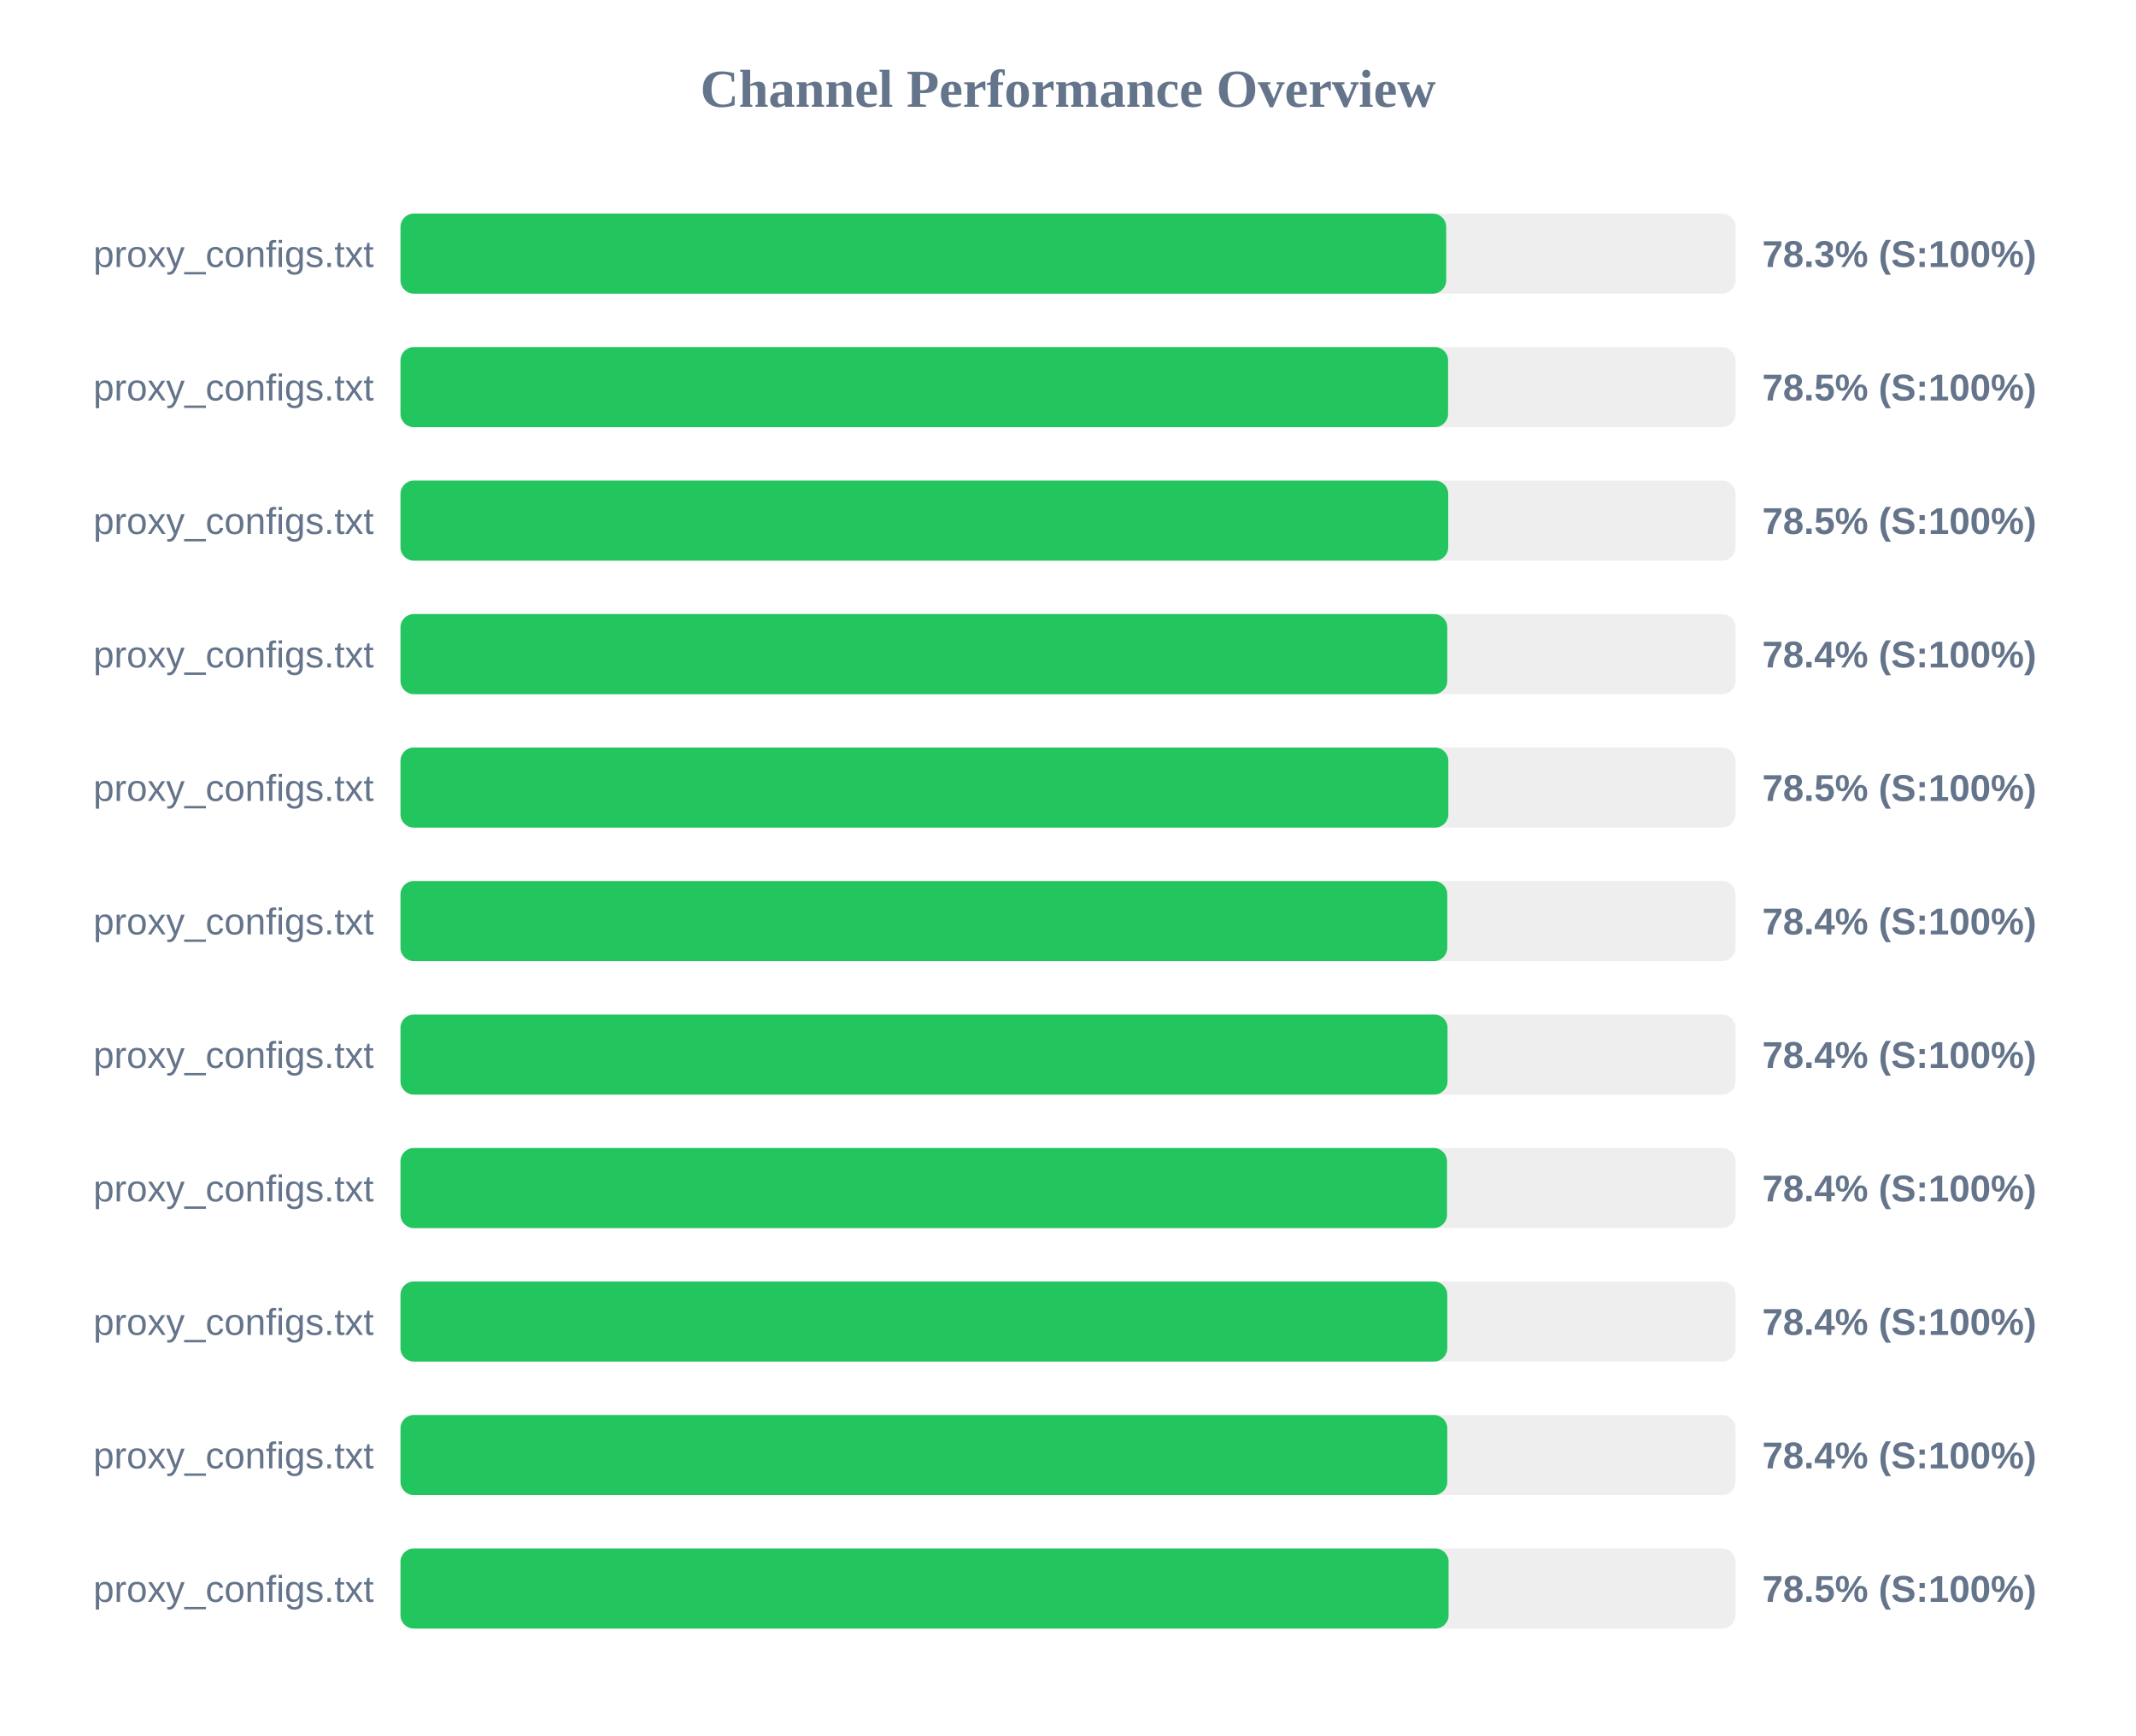
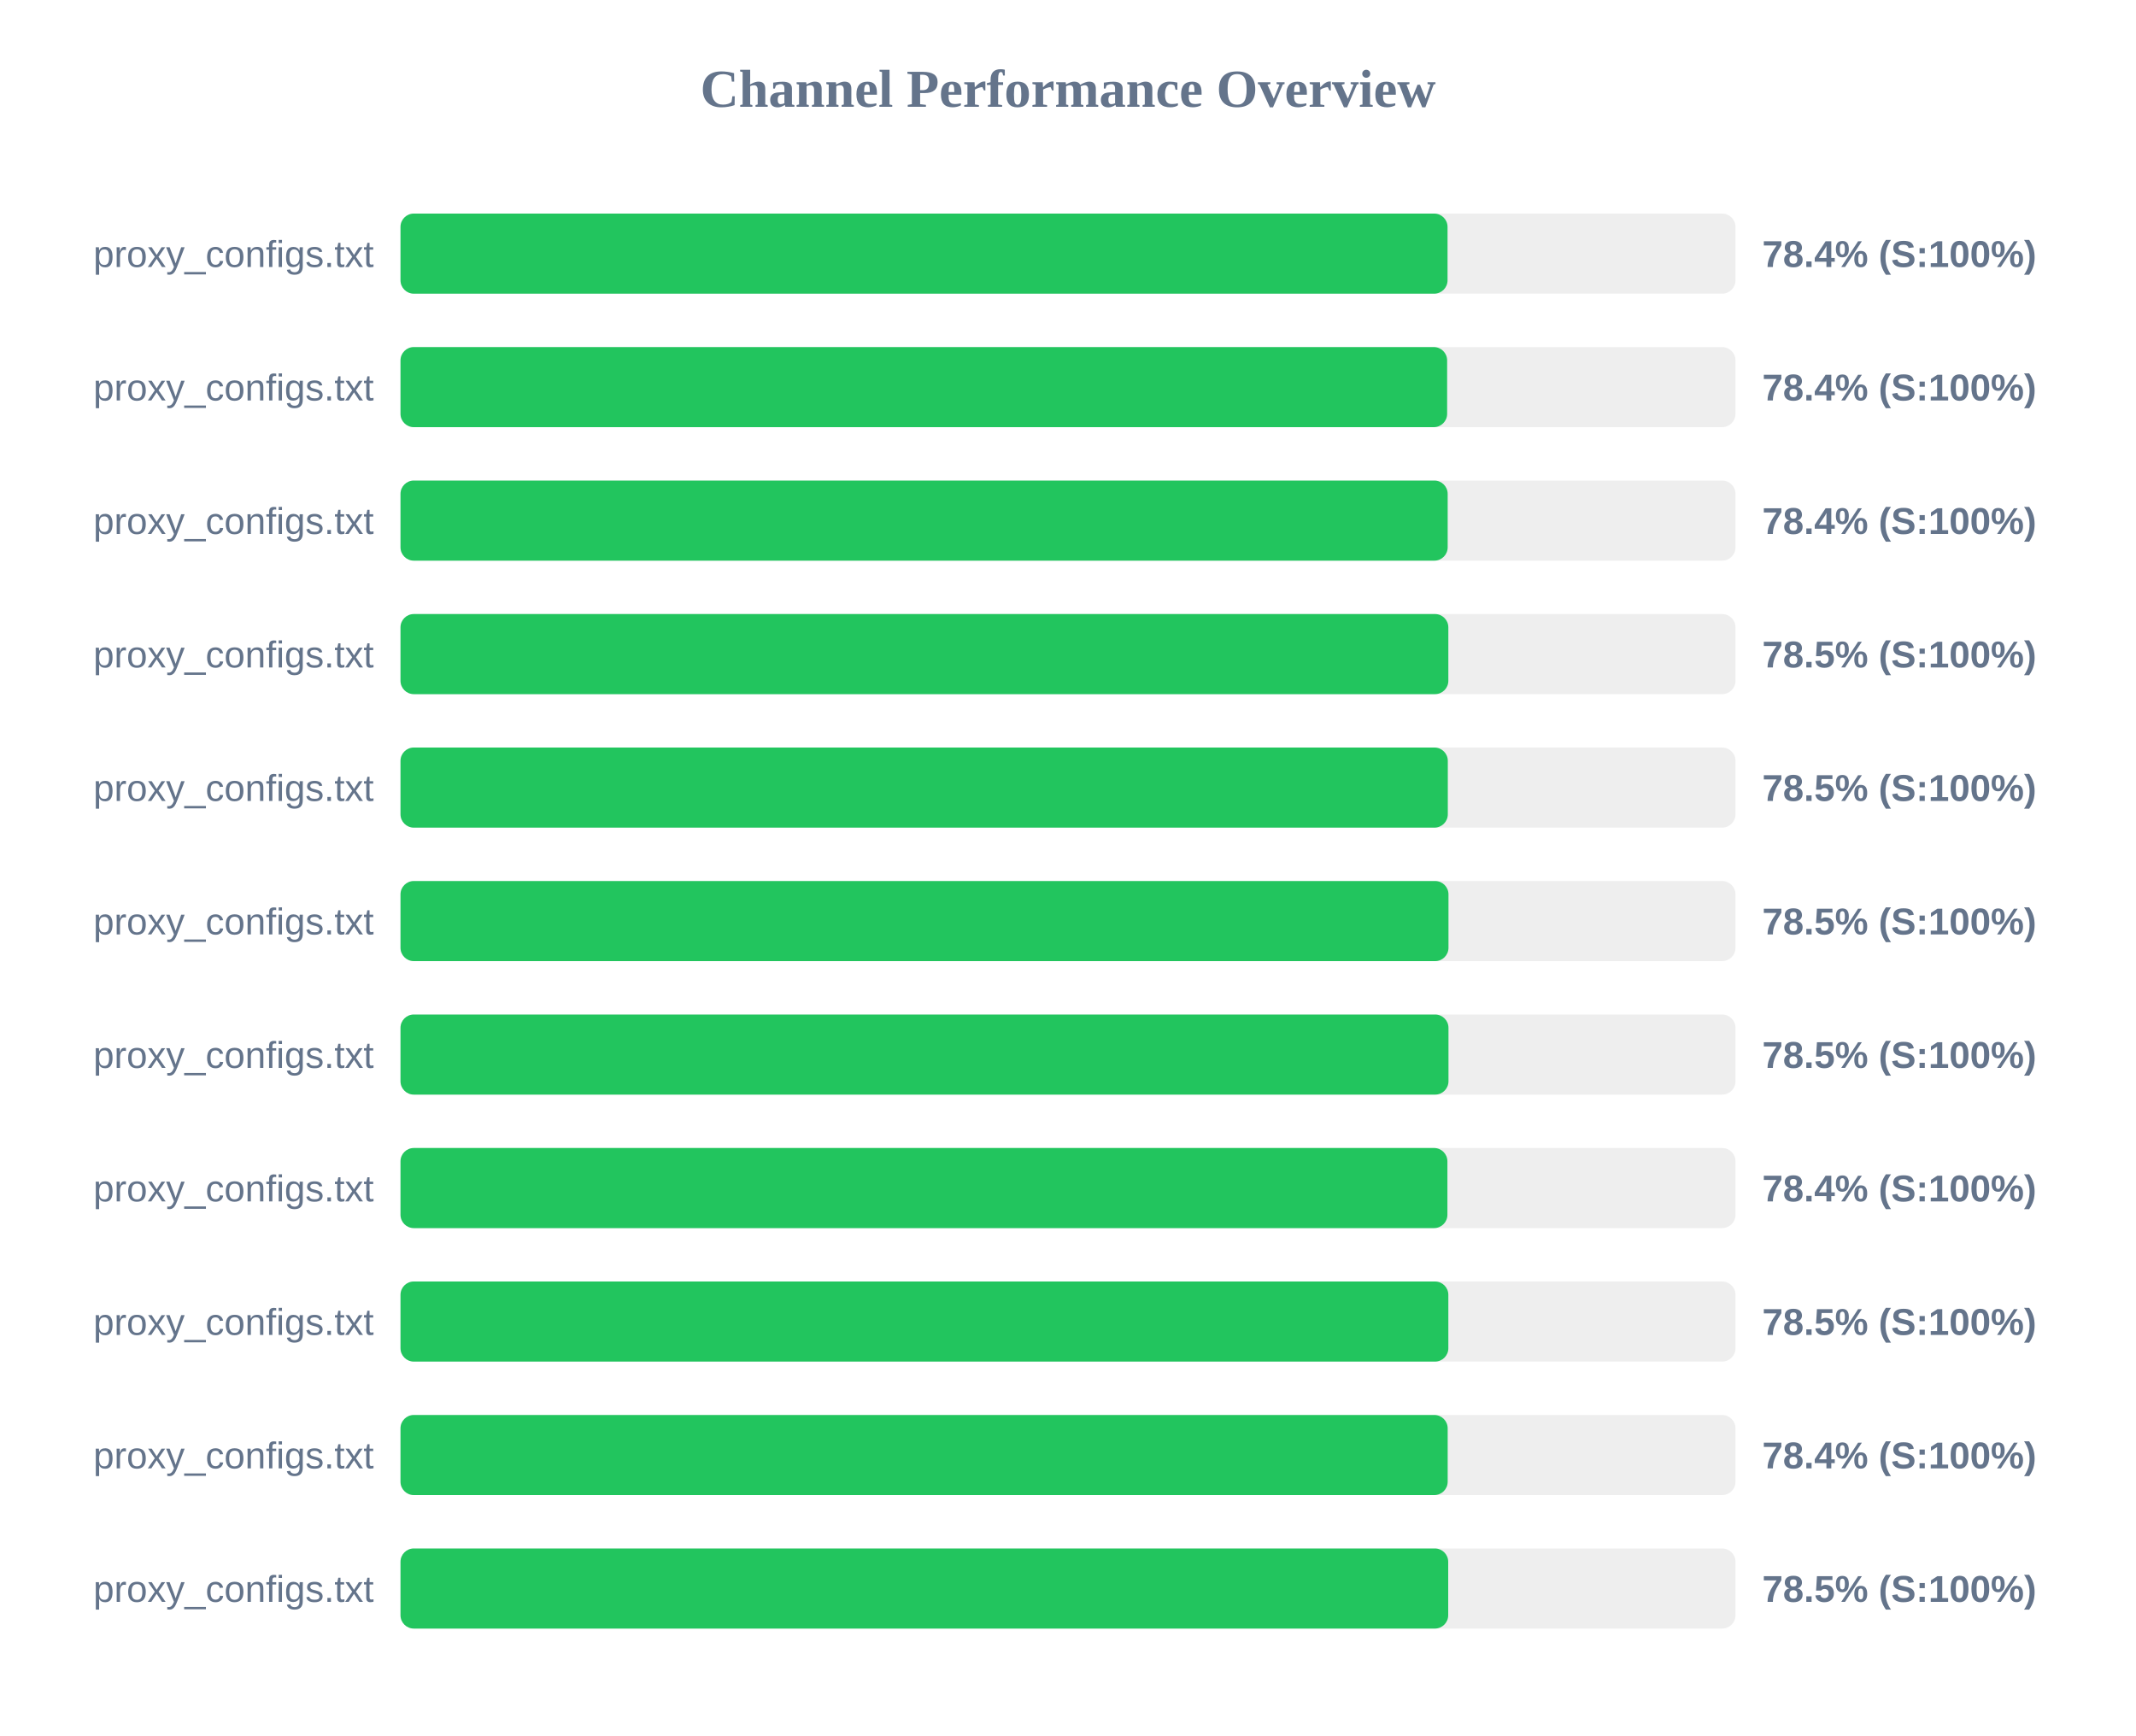
<svg xmlns="http://www.w3.org/2000/svg" width="800" height="650" version="1.1">
  <style>
        .row { font: 14px Arial; fill: #64748b; }
        .score { font: bold 14px Arial; fill: #64748b; }
    </style>
  <text x="400" y="40" text-anchor="middle" font-size="20px" font-weight="bold" fill="#64748b">Channel Performance Overview</text>
  <rect x="150" y="80" width="500" height="30" fill="#eee" rx="5" />
-   <rect x="150" y="80" width="391.65" height="30" fill="#22c55e" rx="5" />
+   <rect x="150" y="80" width="392.15" height="30" fill="#22c55e" rx="5" />
  <text x="140" y="100" text-anchor="end" class="row">proxy_configs.txt</text>
-   <text x="660" y="100" text-anchor="start" class="score">78.3% (S:100%)</text>
+   <text x="660" y="100" text-anchor="start" class="score">78.4% (S:100%)</text>
  <rect x="150" y="130" width="500" height="30" fill="#eee" rx="5" />
-   <rect x="150" y="130" width="392.35" height="30" fill="#22c55e" rx="5" />
+   <rect x="150" y="130" width="392.0" height="30" fill="#22c55e" rx="5" />
  <text x="140" y="150" text-anchor="end" class="row">proxy_configs.txt</text>
-   <text x="660" y="150" text-anchor="start" class="score">78.5% (S:100%)</text>
+   <text x="660" y="150" text-anchor="start" class="score">78.4% (S:100%)</text>
  <rect x="150" y="180" width="500" height="30" fill="#eee" rx="5" />
-   <rect x="150" y="180" width="392.4" height="30" fill="#22c55e" rx="5" />
+   <rect x="150" y="180" width="392.2" height="30" fill="#22c55e" rx="5" />
  <text x="140" y="200" text-anchor="end" class="row">proxy_configs.txt</text>
-   <text x="660" y="200" text-anchor="start" class="score">78.5% (S:100%)</text>
+   <text x="660" y="200" text-anchor="start" class="score">78.4% (S:100%)</text>
  <rect x="150" y="230" width="500" height="30" fill="#eee" rx="5" />
-   <rect x="150" y="230" width="392.05" height="30" fill="#22c55e" rx="5" />
+   <rect x="150" y="230" width="392.45" height="30" fill="#22c55e" rx="5" />
  <text x="140" y="250" text-anchor="end" class="row">proxy_configs.txt</text>
-   <text x="660" y="250" text-anchor="start" class="score">78.4% (S:100%)</text>
+   <text x="660" y="250" text-anchor="start" class="score">78.5% (S:100%)</text>
  <rect x="150" y="280" width="500" height="30" fill="#eee" rx="5" />
-   <rect x="150" y="280" width="392.45" height="30" fill="#22c55e" rx="5" />
+   <rect x="150" y="280" width="392.25" height="30" fill="#22c55e" rx="5" />
  <text x="140" y="300" text-anchor="end" class="row">proxy_configs.txt</text>
  <text x="660" y="300" text-anchor="start" class="score">78.5% (S:100%)</text>
  <rect x="150" y="330" width="500" height="30" fill="#eee" rx="5" />
-   <rect x="150" y="330" width="392.05" height="30" fill="#22c55e" rx="5" />
+   <rect x="150" y="330" width="392.5" height="30" fill="#22c55e" rx="5" />
  <text x="140" y="350" text-anchor="end" class="row">proxy_configs.txt</text>
-   <text x="660" y="350" text-anchor="start" class="score">78.4% (S:100%)</text>
+   <text x="660" y="350" text-anchor="start" class="score">78.5% (S:100%)</text>
  <rect x="150" y="380" width="500" height="30" fill="#eee" rx="5" />
-   <rect x="150" y="380" width="392.15" height="30" fill="#22c55e" rx="5" />
+   <rect x="150" y="380" width="392.5" height="30" fill="#22c55e" rx="5" />
  <text x="140" y="400" text-anchor="end" class="row">proxy_configs.txt</text>
-   <text x="660" y="400" text-anchor="start" class="score">78.4% (S:100%)</text>
+   <text x="660" y="400" text-anchor="start" class="score">78.5% (S:100%)</text>
  <rect x="150" y="430" width="500" height="30" fill="#eee" rx="5" />
-   <rect x="150" y="430" width="391.95" height="30" fill="#22c55e" rx="5" />
+   <rect x="150" y="430" width="392.1" height="30" fill="#22c55e" rx="5" />
  <text x="140" y="450" text-anchor="end" class="row">proxy_configs.txt</text>
  <text x="660" y="450" text-anchor="start" class="score">78.4% (S:100%)</text>
  <rect x="150" y="480" width="500" height="30" fill="#eee" rx="5" />
-   <rect x="150" y="480" width="392.05" height="30" fill="#22c55e" rx="5" />
+   <rect x="150" y="480" width="392.45" height="30" fill="#22c55e" rx="5" />
  <text x="140" y="500" text-anchor="end" class="row">proxy_configs.txt</text>
-   <text x="660" y="500" text-anchor="start" class="score">78.4% (S:100%)</text>
+   <text x="660" y="500" text-anchor="start" class="score">78.5% (S:100%)</text>
  <rect x="150" y="530" width="500" height="30" fill="#eee" rx="5" />
-   <rect x="150" y="530" width="392.05" height="30" fill="#22c55e" rx="5" />
+   <rect x="150" y="530" width="392.2" height="30" fill="#22c55e" rx="5" />
  <text x="140" y="550" text-anchor="end" class="row">proxy_configs.txt</text>
  <text x="660" y="550" text-anchor="start" class="score">78.4% (S:100%)</text>
  <rect x="150" y="580" width="500" height="30" fill="#eee" rx="5" />
-   <rect x="150" y="580" width="392.55" height="30" fill="#22c55e" rx="5" />
+   <rect x="150" y="580" width="392.4" height="30" fill="#22c55e" rx="5" />
  <text x="140" y="600" text-anchor="end" class="row">proxy_configs.txt</text>
  <text x="660" y="600" text-anchor="start" class="score">78.5% (S:100%)</text>
</svg>
